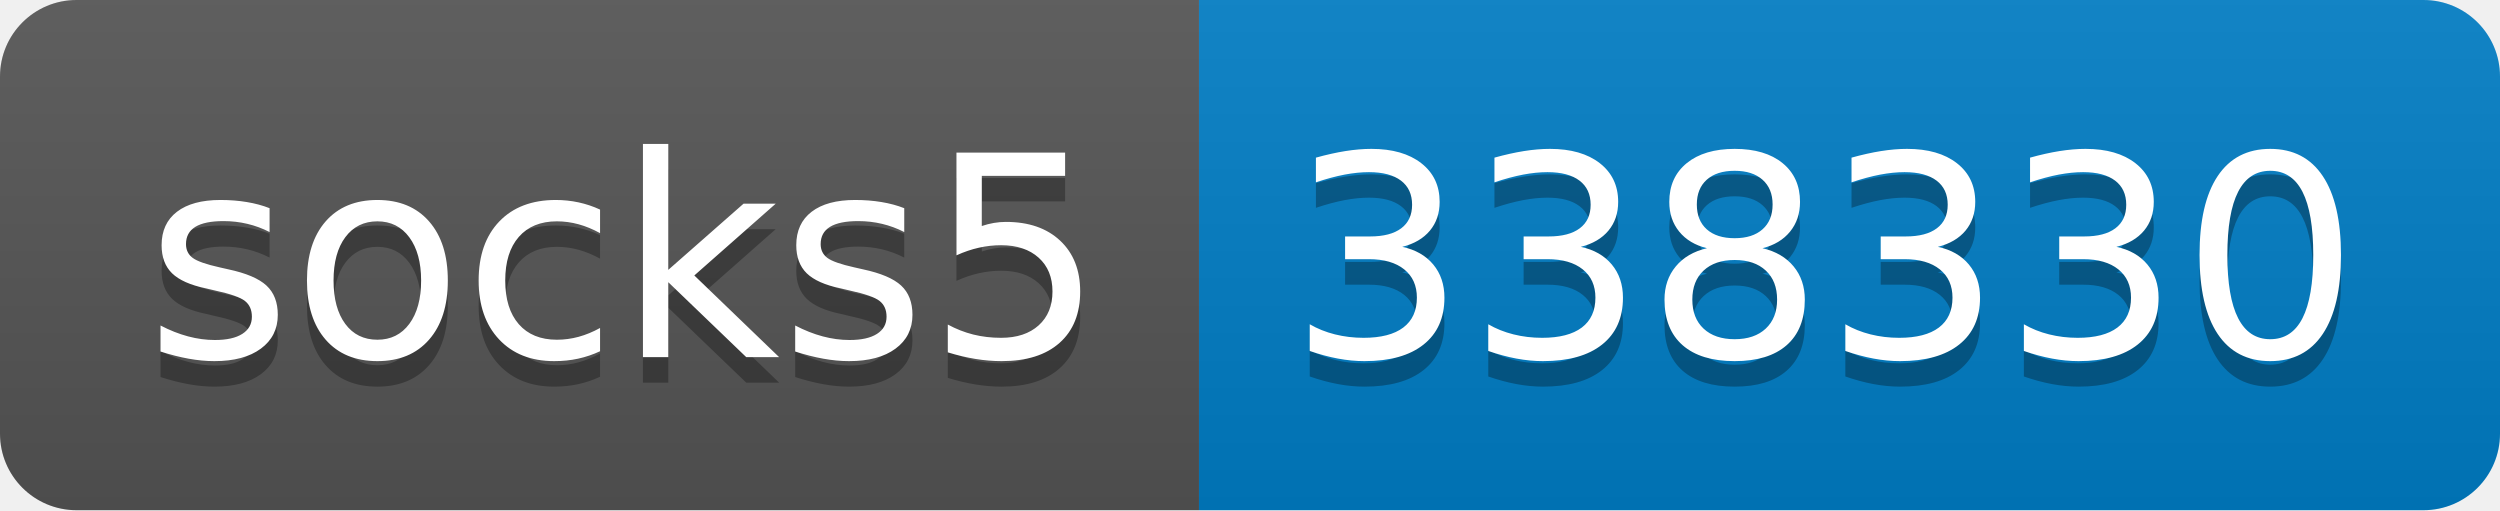
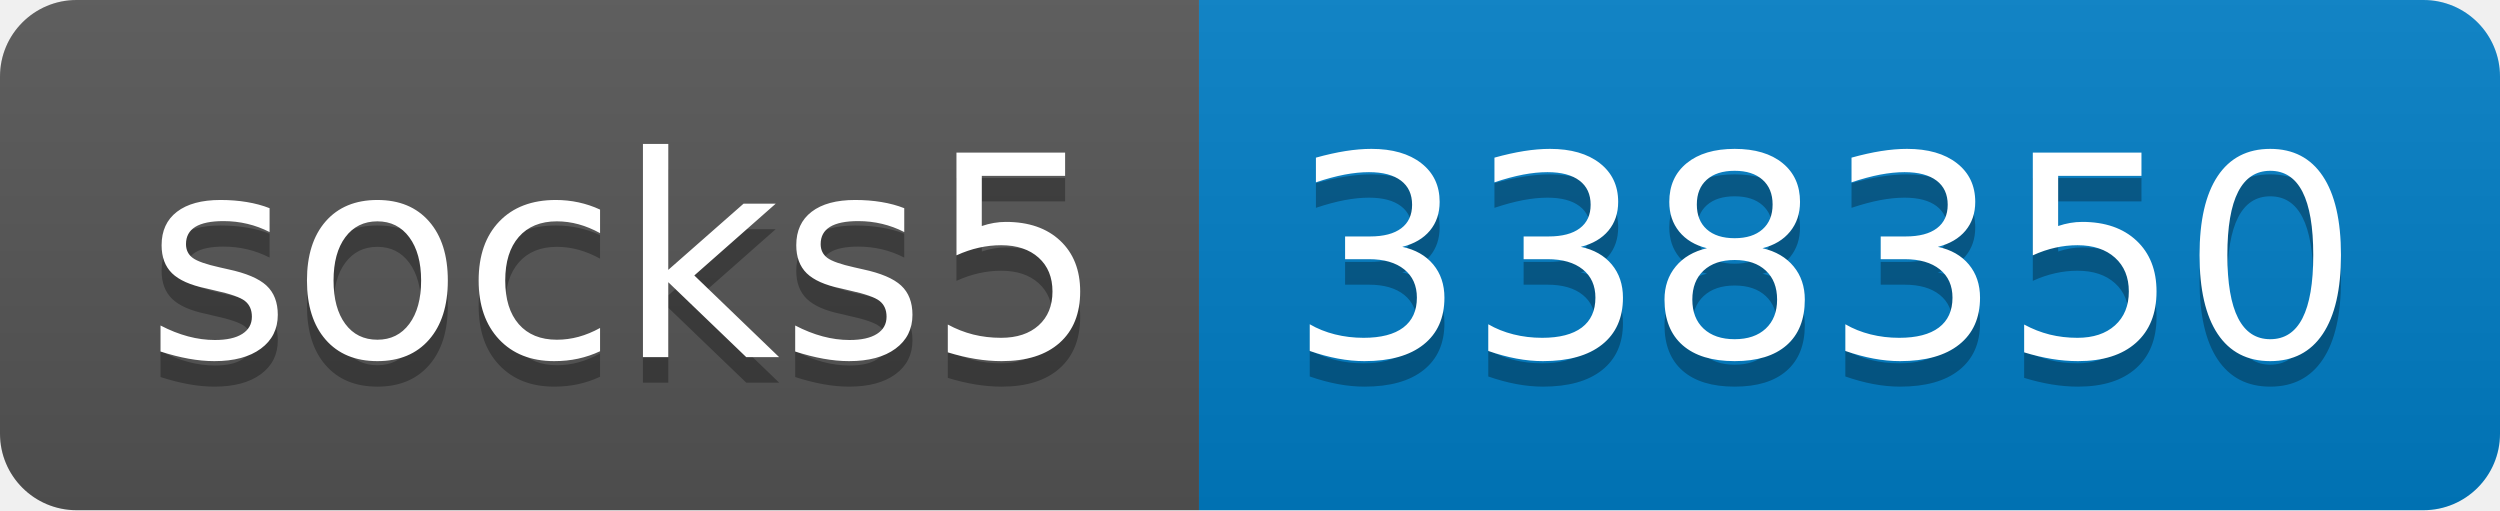
- <svg xmlns="http://www.w3.org/2000/svg" width="98" height="20" role="img" aria-label="socks5: 338330">
+ <svg xmlns="http://www.w3.org/2000/svg" width="98" height="20" role="img" aria-label="socks5: 338350">
  <linearGradient id="s" x2="0" y2="100%">
    <stop offset="0" stop-color="#bbb" stop-opacity=".1" />
    <stop offset="1" stop-opacity=".1" />
  </linearGradient>
  <clipPath id="r">
    <rect width="98" height="20" rx="3" fill="#fff" />
  </clipPath>
  <g clip-path="url(#r)">
    <rect width="47" height="20" fill="#555" />
    <rect x="47" width="51" height="20" fill="#007ec6" />
    <rect width="98" height="20" fill="url(#s)" />
  </g>
  <g fill="#fff" text-anchor="middle" font-family="Verdana,Geneva,DejaVu Sans,sans-serif" text-rendering="geometricPrecision" font-size="110">
    <text aria-hidden="true" x="245" y="150" fill="#010101" fill-opacity=".3" transform="scale(.1)" textLength="370">socks5</text>
    <text x="245" y="140" transform="scale(.1)" fill="#fff" textLength="370">socks5</text>
-     <text aria-hidden="true" x="715" y="150" fill="#010101" fill-opacity=".3" transform="scale(.1)" textLength="410">338330</text>
-     <text x="715" y="140" transform="scale(.1)" fill="#fff" textLength="410">338330</text>
+     <text aria-hidden="true" x="715" y="150" fill="#010101" fill-opacity=".3" transform="scale(.1)" textLength="410">338350</text>
+     <text x="715" y="140" transform="scale(.1)" fill="#fff" textLength="410">338350</text>
  </g>
</svg>
